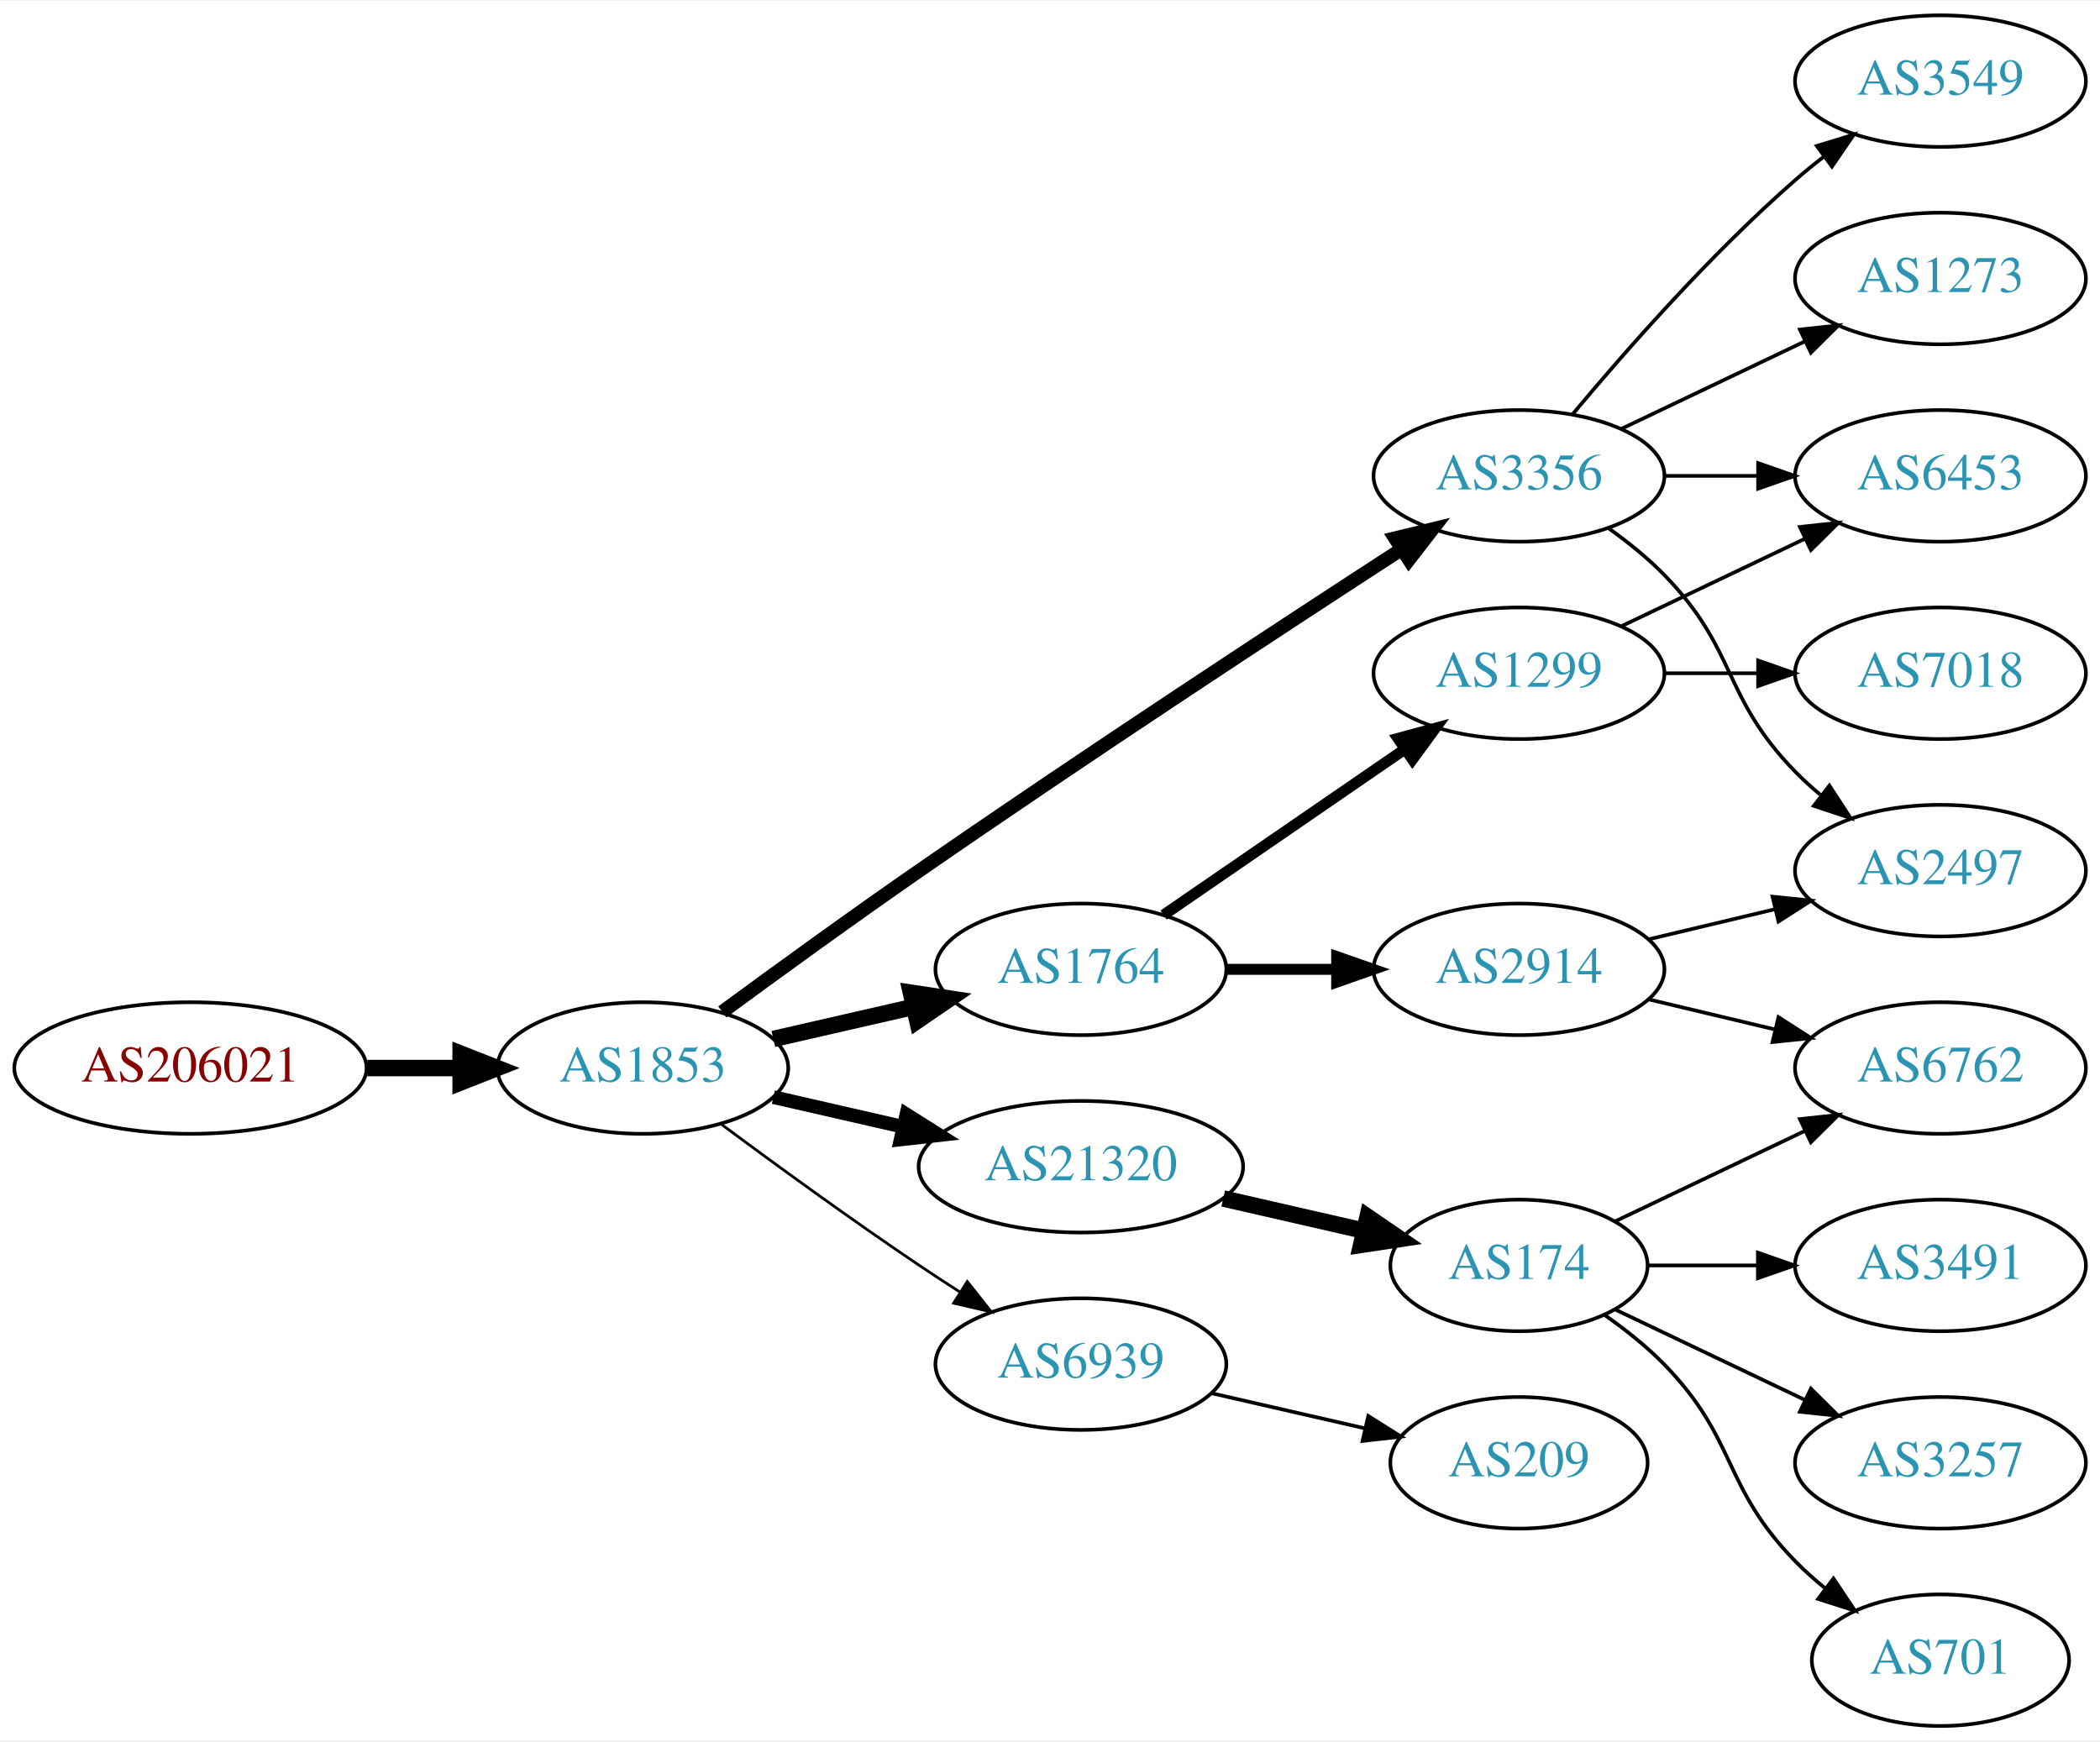
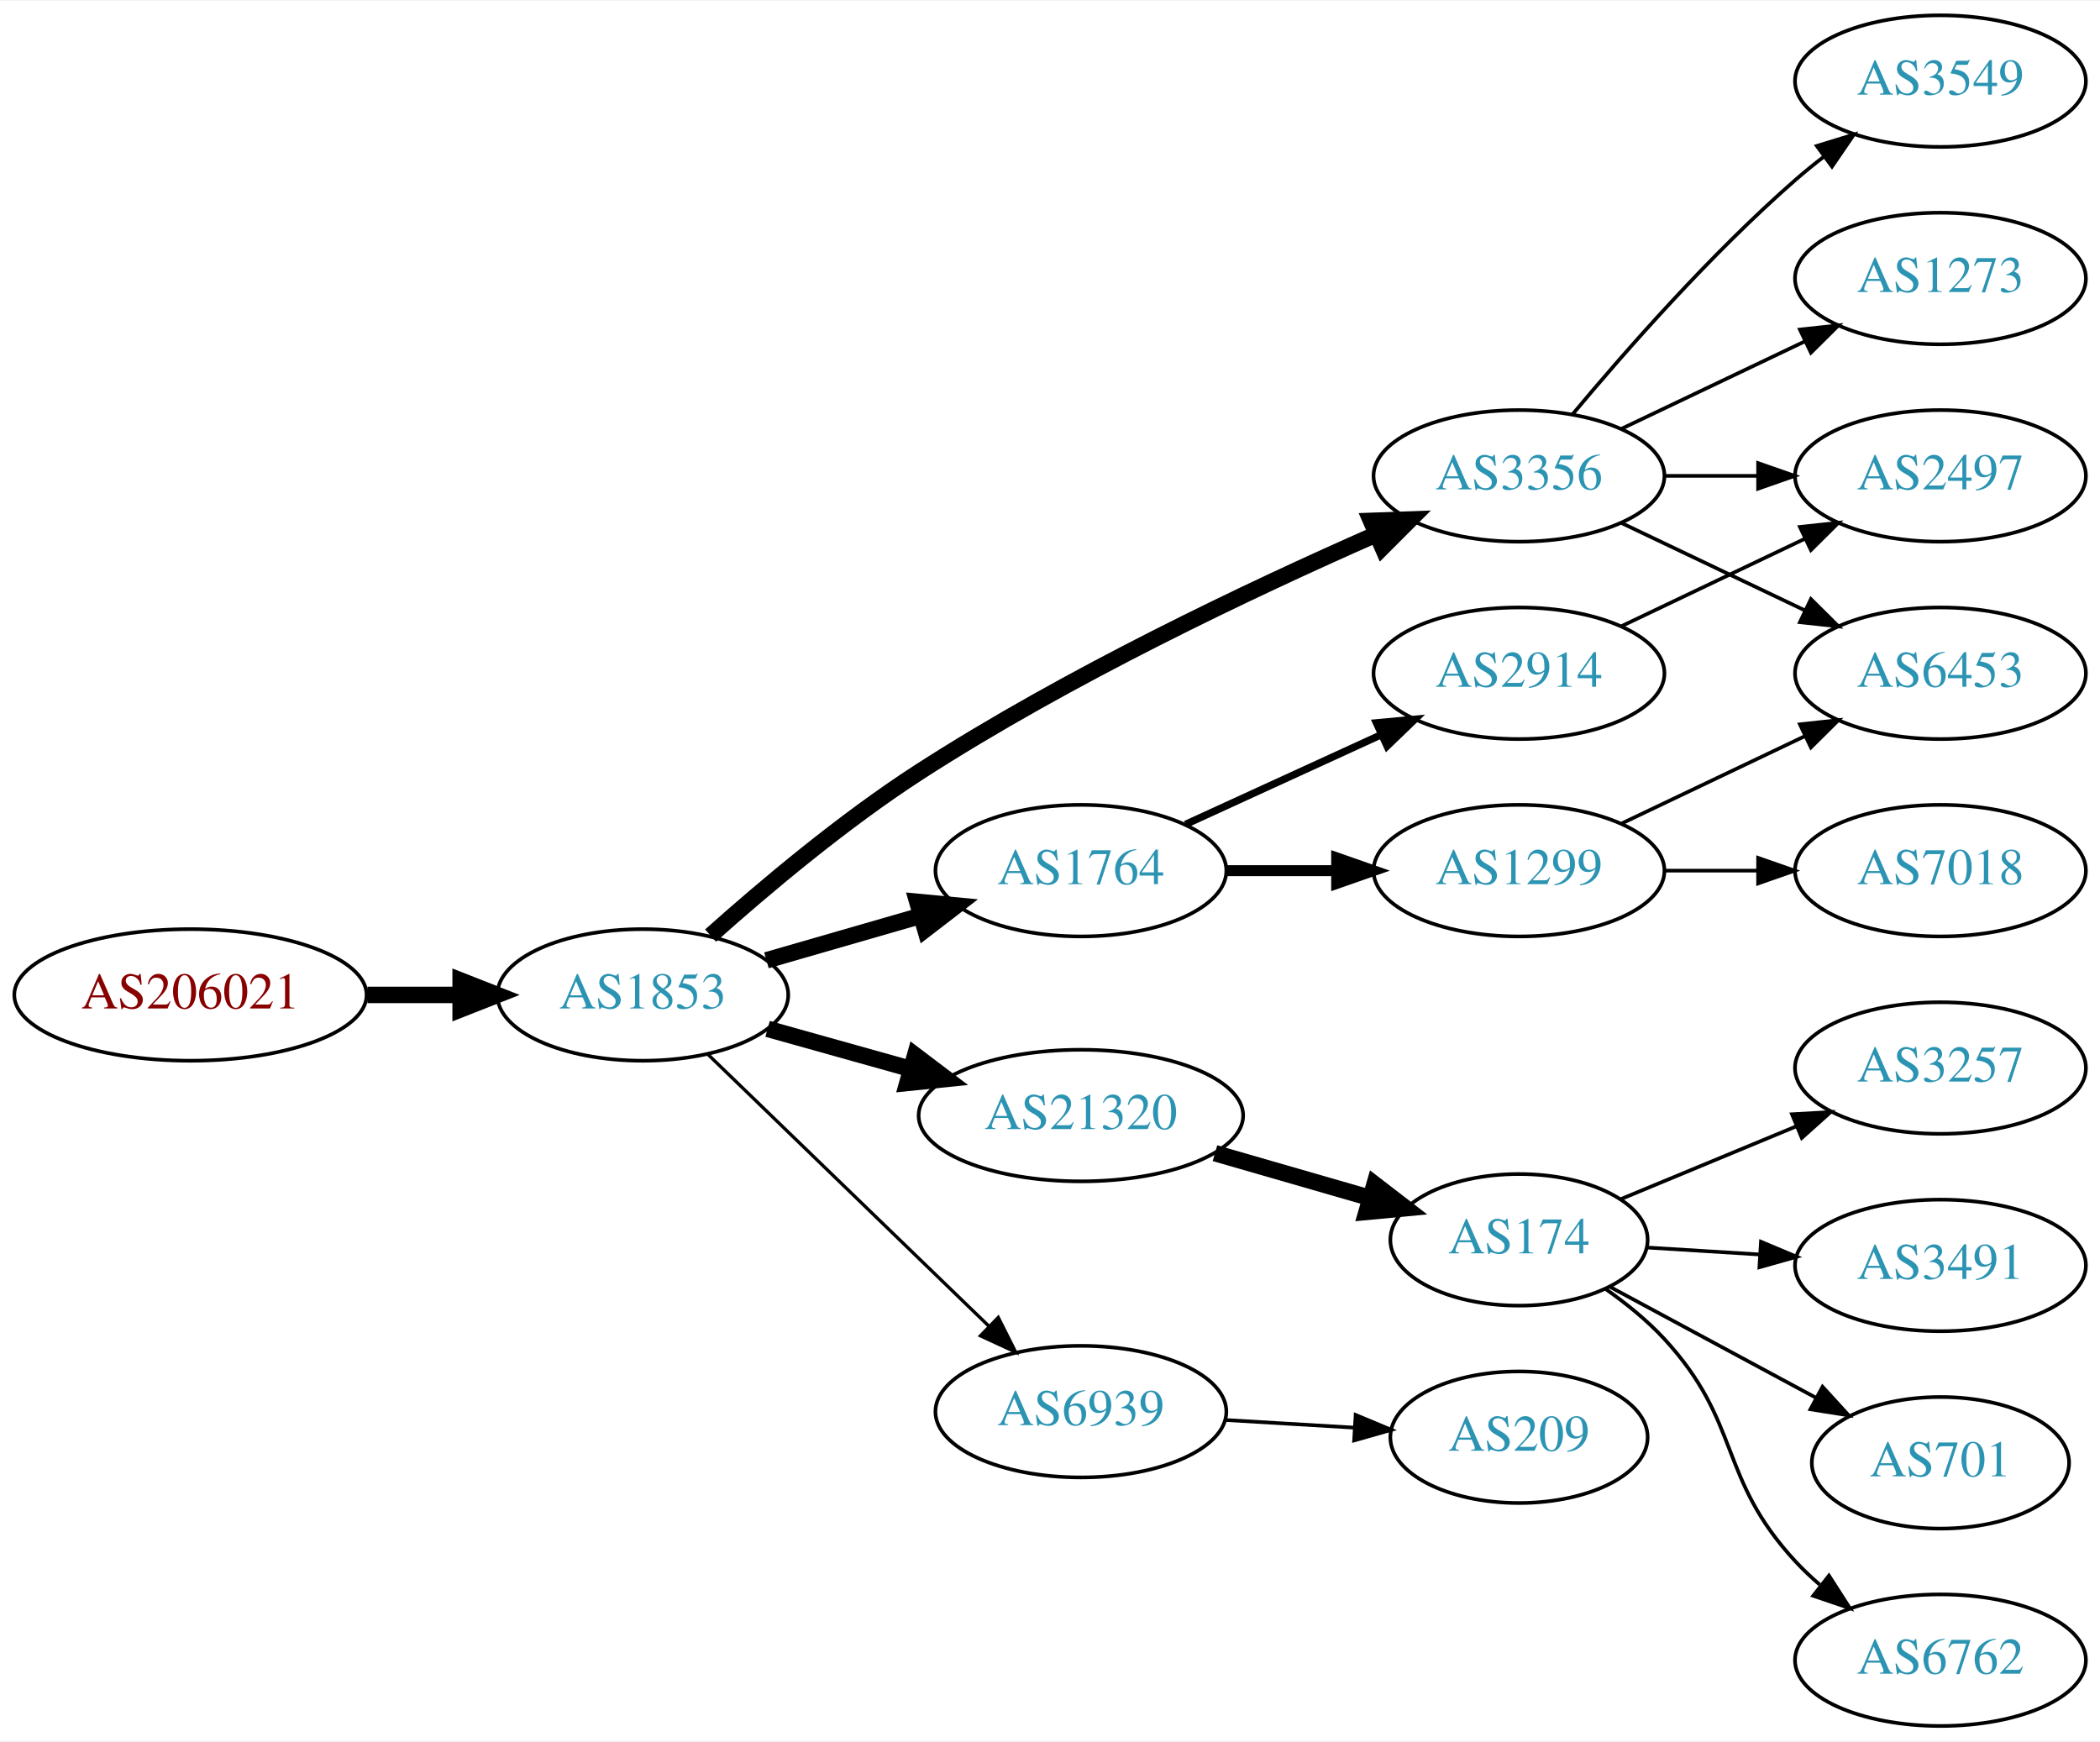
<svg xmlns="http://www.w3.org/2000/svg" xmlns:xlink="http://www.w3.org/1999/xlink" width="574pt" height="476pt" viewBox="0.00 0.00 574.46 476.00">
  <g id="graph0" class="graph" transform="scale(1 1) rotate(0) translate(4 472)">
    <polygon fill="white" stroke="none" points="-4,4 -4,-472 570.463,-472 570.463,4 -4,4" />
    <g id="node1" class="node">
      <g id="a_node1">
        <a xlink:href="/asn/206021" xlink:title="AS206021 ~ Wirtschaftskammer Steiermark [AT]">
-           <ellipse fill="#ffffff" stroke="black" cx="48.096" cy="-180" rx="48.192" ry="18" />
-           <text text-anchor="middle" x="48.096" y="-176.3" font-family="Times,serif" font-size="14.00" fill="#880000">AS206021</text>
+           <ellipse fill="#ffffff" stroke="black" cx="48.096" cy="-200" rx="48.192" ry="18" />
+           <text text-anchor="middle" x="48.096" y="-196.3" font-family="Times,serif" font-size="14.00" fill="#880000">AS206021</text>
        </a>
      </g>
    </g>
    <g id="node2" class="node">
      <g id="a_node2">
        <a xlink:href="/asn/1853" xlink:title="AS1853 ~ ACOnet Backbone [AT]">
-           <ellipse fill="#ffffff" stroke="black" cx="171.838" cy="-180" rx="39.794" ry="18" />
-           <text text-anchor="middle" x="171.838" y="-176.3" font-family="Times,serif" font-size="14.00" fill="#2c94b3">AS1853</text>
+           <ellipse fill="#ffffff" stroke="black" cx="171.838" cy="-200" rx="39.794" ry="18" />
+           <text text-anchor="middle" x="171.838" y="-196.3" font-family="Times,serif" font-size="14.00" fill="#2c94b3">AS1853</text>
        </a>
      </g>
    </g>
    <g id="edge1" class="edge">
-       <path fill="none" stroke="black" stroke-width="4.5" d="M96.513,-180C104.867,-180 113.577,-180 121.969,-180" />
-       <polygon fill="black" stroke="black" stroke-width="4.5" points="122.004,-183.938 132.004,-180 122.004,-176.063 122.004,-183.938" />
+       <path fill="none" stroke="black" stroke-width="4.5" d="M96.513,-200C104.867,-200 113.577,-200 121.969,-200" />
+       <polygon fill="black" stroke="black" stroke-width="4.5" points="122.004,-203.938 132.004,-200 122.004,-196.063 122.004,-203.938" />
    </g>
    <g id="node3" class="node">
      <g id="a_node3">
        <a xlink:href="/asn/1764" xlink:title="AS1764 ~ NEXTLAYER-AS [AT]">
-           <ellipse fill="#ffffff" stroke="black" cx="291.681" cy="-207" rx="39.794" ry="18" />
-           <text text-anchor="middle" x="291.681" y="-203.3" font-family="Times,serif" font-size="14.00" fill="#2c94b3">AS1764</text>
+           <ellipse fill="#ffffff" stroke="black" cx="291.681" cy="-234" rx="39.794" ry="18" />
+           <text text-anchor="middle" x="291.681" y="-230.3" font-family="Times,serif" font-size="14.00" fill="#2c94b3">AS1764</text>
        </a>
      </g>
    </g>
    <g id="edge2" class="edge">
-       <path fill="none" stroke="black" stroke-width="4.5" d="M207.557,-187.955C219.557,-190.704 233.178,-193.825 245.871,-196.733" />
-       <polygon fill="black" stroke="black" stroke-width="4.5" points="245.175,-200.613 255.802,-199.009 246.934,-192.937 245.175,-200.613" />
+       <path fill="none" stroke="black" stroke-width="4.5" d="M205.664,-209.471C218.706,-213.234 233.887,-217.614 247.781,-221.623" />
+       <polygon fill="black" stroke="black" stroke-width="4.5" points="246.922,-225.473 257.622,-224.462 249.106,-217.907 246.922,-225.473" />
    </g>
    <g id="node4" class="node">
      <g id="a_node4">
-         <a xlink:href="/asn/6939" xlink:title="AS6939 ~ Hurricane Electric LLC [US]">
-           <ellipse fill="#ffffff" stroke="black" cx="291.681" cy="-99" rx="39.794" ry="18" />
-           <text text-anchor="middle" x="291.681" y="-95.3" font-family="Times,serif" font-size="14.00" fill="#2c94b3">AS6939</text>
+         <a xlink:href="/asn/3356" xlink:title="AS3356 ~ Level 3 Parent, LLC [US]">
+           <ellipse fill="#ffffff" stroke="black" cx="411.523" cy="-342" rx="39.794" ry="18" />
+           <text text-anchor="middle" x="411.523" y="-338.3" font-family="Times,serif" font-size="14.00" fill="#2c94b3">AS3356</text>
        </a>
      </g>
    </g>
    <g id="edge3" class="edge">
-       <path fill="none" stroke="black" stroke-width="0.75" d="M193.168,-164.723C208.031,-153.696 228.775,-138.593 247.484,-126 251.033,-123.611 254.784,-121.161 258.532,-118.758" />
-       <polygon fill="black" stroke="black" stroke-width="0.75" points="260.6,-121.591 267.181,-113.288 256.858,-115.675 260.6,-121.591" />
+       <path fill="none" stroke="black" stroke-width="4.5" d="M190.373,-216.238C204.975,-229.279 226.673,-247.569 247.484,-261 288.09,-287.206 338.354,-311.004 372.252,-325.921" />
+       <polygon fill="black" stroke="black" stroke-width="4.5" points="371.047,-329.691 381.787,-330.073 374.191,-322.471 371.047,-329.691" />
    </g>
    <g id="node5" class="node">
      <g id="a_node5">
        <a xlink:href="/asn/21320" xlink:title="AS21320 ~ GEANT Vereniging [EU]">
-           <ellipse fill="#ffffff" stroke="black" cx="291.681" cy="-153" rx="44.393" ry="18" />
-           <text text-anchor="middle" x="291.681" y="-149.3" font-family="Times,serif" font-size="14.00" fill="#2c94b3">AS21320</text>
+           <ellipse fill="#ffffff" stroke="black" cx="291.681" cy="-167" rx="44.393" ry="18" />
+           <text text-anchor="middle" x="291.681" y="-163.3" font-family="Times,serif" font-size="14.00" fill="#2c94b3">AS21320</text>
        </a>
      </g>
    </g>
    <g id="edge4" class="edge">
-       <path fill="none" stroke="black" stroke-width="3.75" d="M207.557,-172.045C218.696,-169.493 231.231,-166.621 243.124,-163.896" />
-       <polygon fill="black" stroke="black" stroke-width="3.75" points="243.953,-167.297 252.918,-161.652 242.389,-160.474 243.953,-167.297" />
+       <path fill="none" stroke="black" stroke-width="4.5" d="M205.977,-190.72C218.129,-187.317 232.103,-183.404 245.151,-179.75" />
+       <polygon fill="black" stroke="black" stroke-width="4.5" points="246.336,-183.507 254.904,-177.019 244.213,-175.924 246.336,-183.507" />
    </g>
    <g id="node6" class="node">
      <g id="a_node6">
-         <a xlink:href="/asn/3356" xlink:title="AS3356 ~ Level 3 Parent, LLC [US]">
-           <ellipse fill="#ffffff" stroke="black" cx="411.523" cy="-342" rx="39.794" ry="18" />
-           <text text-anchor="middle" x="411.523" y="-338.3" font-family="Times,serif" font-size="14.00" fill="#2c94b3">AS3356</text>
+         <a xlink:href="/asn/6939" xlink:title="AS6939 ~ Hurricane Electric LLC [US]">
+           <ellipse fill="#ffffff" stroke="black" cx="291.681" cy="-86" rx="39.794" ry="18" />
+           <text text-anchor="middle" x="291.681" y="-82.3" font-family="Times,serif" font-size="14.00" fill="#2c94b3">AS6939</text>
        </a>
      </g>
    </g>
    <g id="edge5" class="edge">
-       <path fill="none" stroke="black" stroke-width="3.75" d="M193.588,-195.362C208.476,-206.297 229.075,-221.252 247.484,-234 292.772,-265.361 346.143,-300.351 379.161,-321.773" />
-       <polygon fill="black" stroke="black" stroke-width="3.75" points="377.614,-324.941 387.91,-327.441 381.42,-319.066 377.614,-324.941" />
+       <path fill="none" stroke="black" stroke-width="0.9" d="M189.722,-183.667C209.849,-164.196 243.63,-131.516 266.519,-109.374" />
+       <polygon fill="black" stroke="black" stroke-width="0.9" points="269.074,-111.772 273.828,-102.303 264.207,-106.741 269.074,-111.772" />
    </g>
    <g id="node7" class="node">
      <g id="a_node7">
        <a xlink:href="/asn/1299" xlink:title="AS1299 ~ Telia Carrier [EU]">
-           <ellipse fill="#ffffff" stroke="black" cx="411.523" cy="-288" rx="39.794" ry="18" />
-           <text text-anchor="middle" x="411.523" y="-284.3" font-family="Times,serif" font-size="14.00" fill="#2c94b3">AS1299</text>
+           <ellipse fill="#ffffff" stroke="black" cx="411.523" cy="-234" rx="39.794" ry="18" />
+           <text text-anchor="middle" x="411.523" y="-230.3" font-family="Times,serif" font-size="14.00" fill="#2c94b3">AS1299</text>
        </a>
      </g>
    </g>
    <g id="edge6" class="edge">
-       <path fill="none" stroke="black" stroke-width="3" d="M314.295,-221.857C332.783,-234.565 359.597,-252.995 380.227,-267.175" />
-       <polygon fill="black" stroke="black" stroke-width="3" points="378.423,-270.183 388.647,-272.963 382.388,-264.414 378.423,-270.183" />
+       <path fill="none" stroke="black" stroke-width="3" d="M331.593,-234C341.146,-234 351.496,-234 361.459,-234" />
+       <polygon fill="black" stroke="black" stroke-width="3" points="361.651,-237.5 371.651,-234 361.651,-230.5 361.651,-237.5" />
    </g>
    <g id="node8" class="node">
      <g id="a_node8">
        <a xlink:href="/asn/2914" xlink:title="AS2914 ~ NTT America, Inc. [US]">
-           <ellipse fill="#ffffff" stroke="black" cx="411.523" cy="-207" rx="39.794" ry="18" />
-           <text text-anchor="middle" x="411.523" y="-203.3" font-family="Times,serif" font-size="14.00" fill="#2c94b3">AS2914</text>
+           <ellipse fill="#ffffff" stroke="black" cx="411.523" cy="-288" rx="39.794" ry="18" />
+           <text text-anchor="middle" x="411.523" y="-284.3" font-family="Times,serif" font-size="14.00" fill="#2c94b3">AS2914</text>
        </a>
      </g>
    </g>
    <g id="edge7" class="edge">
-       <path fill="none" stroke="black" stroke-width="3" d="M331.593,-207C341.146,-207 351.496,-207 361.459,-207" />
-       <polygon fill="black" stroke="black" stroke-width="3" points="361.651,-210.5 371.651,-207 361.651,-203.5 361.651,-210.5" />
-     </g>
-     <g id="node11" class="node">
-       <g id="a_node11">
-         <a xlink:href="/asn/209" xlink:title="AS209 ~ CenturyLink Communications, LLC [US]">
-           <ellipse fill="#ffffff" stroke="black" cx="411.523" cy="-72" rx="35.194" ry="18" />
-           <text text-anchor="middle" x="411.523" y="-68.3" font-family="Times,serif" font-size="14.00" fill="#2c94b3">AS209</text>
-         </a>
-       </g>
-     </g>
-     <g id="edge10" class="edge">
-       <path fill="none" stroke="black" d="M327.4,-91.045C340.492,-88.045 355.514,-84.603 369.155,-81.478" />
-       <polygon fill="black" stroke="black" points="370.297,-84.807 379.262,-79.162 368.733,-77.984 370.297,-84.807" />
-     </g>
-     <g id="node12" class="node">
-       <g id="a_node12">
-         <a xlink:href="/asn/174" xlink:title="AS174 ~ Cogent Communications [US]">
-           <ellipse fill="#ffffff" stroke="black" cx="411.523" cy="-126" rx="35.194" ry="18" />
-           <text text-anchor="middle" x="411.523" y="-122.3" font-family="Times,serif" font-size="14.00" fill="#2c94b3">AS174</text>
-         </a>
-       </g>
-     </g>
-     <g id="edge11" class="edge">
-       <path fill="none" stroke="black" stroke-width="4.5" d="M330.615,-144.308C342.932,-141.486 356.657,-138.342 369.208,-135.466" />
-       <polygon fill="black" stroke="black" stroke-width="4.5" points="370.104,-139.3 378.972,-133.229 368.346,-131.624 370.104,-139.3" />
+       <path fill="none" stroke="black" stroke-width="2" d="M320.309,-246.661C336.266,-253.973 356.537,-263.261 373.82,-271.181" />
+       <polygon fill="black" stroke="black" stroke-width="2" points="372.518,-274.435 383.067,-275.419 375.434,-268.071 372.518,-274.435" />
    </g>
    <g id="node9" class="node">
      <g id="a_node9">
        <a xlink:href="/asn/6453" xlink:title="AS6453 ~ TATA COMMUNICATIONS (AMERICA) INC [US]">
-           <ellipse fill="#ffffff" stroke="black" cx="526.816" cy="-342" rx="39.794" ry="18" />
-           <text text-anchor="middle" x="526.816" y="-338.3" font-family="Times,serif" font-size="14.00" fill="#2c94b3">AS6453</text>
-         </a>
-       </g>
-     </g>
-     <g id="edge19" class="edge">
-       <path fill="none" stroke="black" d="M451.195,-342C459.398,-342 468.162,-342 476.694,-342" />
-       <polygon fill="black" stroke="black" points="476.934,-345.5 486.934,-342 476.933,-338.5 476.934,-345.5" />
-     </g>
-     <g id="node17" class="node">
-       <g id="a_node17">
-         <a xlink:href="/asn/2497" xlink:title="AS2497 ~ Internet Initiative Japan Inc. [JP]">
-           <ellipse fill="#ffffff" stroke="black" cx="526.816" cy="-234" rx="39.794" ry="18" />
-           <text text-anchor="middle" x="526.816" y="-230.3" font-family="Times,serif" font-size="14.00" fill="#2c94b3">AS2497</text>
-         </a>
-       </g>
-     </g>
-     <g id="edge21" class="edge">
-       <path fill="none" stroke="black" d="M436.117,-327.611C441.373,-323.852 446.705,-319.563 451.17,-315 471.342,-294.383 466.997,-281.617 487.17,-261 489.262,-258.861 491.546,-256.782 493.922,-254.79" />
-       <polygon fill="black" stroke="black" points="496.441,-257.268 502.222,-248.389 492.166,-251.725 496.441,-257.268" />
-     </g>
-     <g id="node18" class="node">
-       <g id="a_node18">
+           <ellipse fill="#ffffff" stroke="black" cx="526.816" cy="-288" rx="39.794" ry="18" />
+           <text text-anchor="middle" x="526.816" y="-284.3" font-family="Times,serif" font-size="14.00" fill="#2c94b3">AS6453</text>
+         </a>
+       </g>
+     </g>
+     <g id="edge12" class="edge">
+       <path fill="none" stroke="black" d="M439.66,-329.066C454.654,-321.919 473.475,-312.948 489.698,-305.215" />
+       <polygon fill="black" stroke="black" points="491.38,-308.291 498.901,-300.829 488.368,-301.972 491.38,-308.291" />
+     </g>
+     <g id="node11" class="node">
+       <g id="a_node11">
        <a xlink:href="/asn/1273" xlink:title="AS1273 ~ Vodafone Group PLC [EU]">
          <ellipse fill="#ffffff" stroke="black" cx="526.816" cy="-396" rx="39.794" ry="18" />
          <text text-anchor="middle" x="526.816" y="-392.3" font-family="Times,serif" font-size="14.00" fill="#2c94b3">AS1273</text>
        </a>
      </g>
    </g>
-     <g id="edge18" class="edge">
+     <g id="edge10" class="edge">
      <path fill="none" stroke="black" d="M439.66,-354.934C454.654,-362.081 473.475,-371.052 489.698,-378.785" />
      <polygon fill="black" stroke="black" points="488.368,-382.028 498.901,-383.171 491.38,-375.709 488.368,-382.028" />
    </g>
-     <g id="node19" class="node">
-       <g id="a_node19">
+     <g id="node12" class="node">
+       <g id="a_node12">
        <a xlink:href="/asn/3549" xlink:title="AS3549 ~ Level 3 Parent, LLC [US]">
          <ellipse fill="#ffffff" stroke="black" cx="526.816" cy="-450" rx="39.794" ry="18" />
          <text text-anchor="middle" x="526.816" y="-446.3" font-family="Times,serif" font-size="14.00" fill="#2c94b3">AS3549</text>
        </a>
      </g>
    </g>
-     <g id="edge20" class="edge">
+     <g id="edge11" class="edge">
      <path fill="none" stroke="black" d="M426.153,-358.817C440.436,-375.929 463.982,-402.745 487.17,-423 489.635,-425.154 492.274,-427.294 494.971,-429.372" />
      <polygon fill="black" stroke="black" points="492.996,-432.264 503.125,-435.37 497.144,-426.625 492.996,-432.264" />
    </g>
+     <g id="node13" class="node">
+       <g id="a_node13">
+         <a xlink:href="/asn/2497" xlink:title="AS2497 ~ Internet Initiative Japan Inc. [JP]">
+           <ellipse fill="#ffffff" stroke="black" cx="526.816" cy="-342" rx="39.794" ry="18" />
+           <text text-anchor="middle" x="526.816" y="-338.3" font-family="Times,serif" font-size="14.00" fill="#2c94b3">AS2497</text>
+         </a>
+       </g>
+     </g>
+     <g id="edge13" class="edge">
+       <path fill="none" stroke="black" d="M451.195,-342C459.398,-342 468.162,-342 476.694,-342" />
+       <polygon fill="black" stroke="black" points="476.934,-345.5 486.934,-342 476.933,-338.5 476.934,-345.5" />
+     </g>
+     <g id="node14" class="node">
+       <g id="a_node14">
+         <a xlink:href="/asn/174" xlink:title="AS174 ~ Cogent Communications [US]">
+           <ellipse fill="#ffffff" stroke="black" cx="411.523" cy="-133" rx="35.194" ry="18" />
+           <text text-anchor="middle" x="411.523" y="-129.3" font-family="Times,serif" font-size="14.00" fill="#2c94b3">AS174</text>
+         </a>
+       </g>
+     </g>
+     <g id="edge14" class="edge">
+       <path fill="none" stroke="black" stroke-width="4.5" d="M328.357,-156.707C341.767,-152.838 357.09,-148.417 370.842,-144.449" />
+       <polygon fill="black" stroke="black" stroke-width="4.5" points="372.011,-148.21 380.528,-141.654 369.828,-140.643 372.011,-148.21" />
+     </g>
+     <g id="node19" class="node">
+       <g id="a_node19">
+         <a xlink:href="/asn/209" xlink:title="AS209 ~ CenturyLink Communications, LLC [US]">
+           <ellipse fill="#ffffff" stroke="black" cx="411.523" cy="-79" rx="35.194" ry="18" />
+           <text text-anchor="middle" x="411.523" y="-75.3" font-family="Times,serif" font-size="14.00" fill="#2c94b3">AS209</text>
+         </a>
+       </g>
+     </g>
+     <g id="edge19" class="edge">
+       <path fill="none" stroke="black" d="M331.267,-83.708C342.47,-83.042 354.792,-82.311 366.312,-81.626" />
+       <polygon fill="black" stroke="black" points="366.836,-85.101 376.611,-81.014 366.421,-78.114 366.836,-85.101" />
+     </g>
    <g id="edge8" class="edge">
-       <path fill="none" stroke="black" d="M439.66,-300.934C454.654,-308.081 473.475,-317.052 489.698,-324.785" />
-       <polygon fill="black" stroke="black" points="488.368,-328.028 498.901,-329.171 491.38,-321.709 488.368,-328.028" />
+       <path fill="none" stroke="black" d="M439.66,-246.934C454.654,-254.081 473.475,-263.052 489.698,-270.785" />
+       <polygon fill="black" stroke="black" points="488.368,-274.028 498.901,-275.171 491.38,-267.709 488.368,-274.028" />
    </g>
    <g id="node10" class="node">
      <g id="a_node10">
        <a xlink:href="/asn/7018" xlink:title="AS7018 ~ AT&amp;T Services, Inc. [US]">
-           <ellipse fill="#ffffff" stroke="black" cx="526.816" cy="-288" rx="39.794" ry="18" />
-           <text text-anchor="middle" x="526.816" y="-284.3" font-family="Times,serif" font-size="14.00" fill="#2c94b3">AS7018</text>
+           <ellipse fill="#ffffff" stroke="black" cx="526.816" cy="-234" rx="39.794" ry="18" />
+           <text text-anchor="middle" x="526.816" y="-230.3" font-family="Times,serif" font-size="14.00" fill="#2c94b3">AS7018</text>
        </a>
      </g>
    </g>
    <g id="edge9" class="edge">
-       <path fill="none" stroke="black" d="M451.195,-288C459.398,-288 468.162,-288 476.694,-288" />
-       <polygon fill="black" stroke="black" points="476.934,-291.5 486.934,-288 476.933,-284.5 476.934,-291.5" />
-     </g>
-     <g id="node14" class="node">
-       <g id="a_node14">
+       <path fill="none" stroke="black" d="M451.195,-234C459.398,-234 468.162,-234 476.694,-234" />
+       <polygon fill="black" stroke="black" points="476.934,-237.5 486.934,-234 476.933,-230.5 476.934,-237.5" />
+     </g>
+     <g id="edge20" class="edge">
+       <path fill="none" stroke="black" d="M439.66,-300.934C454.654,-308.081 473.475,-317.052 489.698,-324.785" />
+       <polygon fill="black" stroke="black" points="488.368,-328.028 498.901,-329.171 491.38,-321.709 488.368,-328.028" />
+     </g>
+     <g id="node15" class="node">
+       <g id="a_node15">
        <a xlink:href="/asn/6762" xlink:title="AS6762 ~ TELECOM ITALIA SPARKLE S.p.A. [IT]">
+           <ellipse fill="#ffffff" stroke="black" cx="526.816" cy="-18" rx="39.794" ry="18" />
+           <text text-anchor="middle" x="526.816" y="-14.3" font-family="Times,serif" font-size="14.00" fill="#2c94b3">AS6762</text>
+         </a>
+       </g>
+     </g>
+     <g id="edge15" class="edge">
+       <path fill="none" stroke="black" d="M435.091,-119.644C440.731,-115.685 446.498,-111.044 451.17,-106 472.56,-82.903 465.779,-68.097 487.17,-45 489.203,-42.804 491.444,-40.685 493.791,-38.665" />
+       <polygon fill="black" stroke="black" points="496.318,-41.133 502.038,-32.214 492.005,-35.619 496.318,-41.133" />
+     </g>
+     <g id="node16" class="node">
+       <g id="a_node16">
+         <a xlink:href="/asn/3257" xlink:title="AS3257 ~ GTT [DE]">
          <ellipse fill="#ffffff" stroke="black" cx="526.816" cy="-180" rx="39.794" ry="18" />
-           <text text-anchor="middle" x="526.816" y="-176.3" font-family="Times,serif" font-size="14.00" fill="#2c94b3">AS6762</text>
+           <text text-anchor="middle" x="526.816" y="-176.3" font-family="Times,serif" font-size="14.00" fill="#2c94b3">AS3257</text>
        </a>
      </g>
    </g>
    <g id="edge16" class="edge">
-       <path fill="none" stroke="black" d="M447.13,-198.752C458.002,-196.162 470.156,-193.265 481.598,-190.538" />
-       <polygon fill="black" stroke="black" points="482.505,-193.92 491.421,-188.197 480.882,-187.111 482.505,-193.92" />
-     </g>
-     <g id="edge17" class="edge">
-       <path fill="none" stroke="black" d="M447.13,-215.248C458.002,-217.838 470.156,-220.735 481.598,-223.462" />
-       <polygon fill="black" stroke="black" points="480.882,-226.889 491.421,-225.803 482.505,-220.08 480.882,-226.889" />
-     </g>
-     <g id="node13" class="node">
-       <g id="a_node13">
+       <path fill="none" stroke="black" d="M439.372,-144.138C453.677,-150.073 471.527,-157.478 487.287,-164.016" />
+       <polygon fill="black" stroke="black" points="486.2,-167.354 496.778,-167.954 488.883,-160.889 486.2,-167.354" />
+     </g>
+     <g id="node17" class="node">
+       <g id="a_node17">
        <a xlink:href="/asn/3491" xlink:title="AS3491 ~ PCCW Global, Inc. [US]">
          <ellipse fill="#ffffff" stroke="black" cx="526.816" cy="-126" rx="39.794" ry="18" />
          <text text-anchor="middle" x="526.816" y="-122.3" font-family="Times,serif" font-size="14.00" fill="#2c94b3">AS3491</text>
        </a>
      </g>
    </g>
-     <g id="edge12" class="edge">
-       <path fill="none" stroke="black" d="M446.822,-126C456.199,-126 466.55,-126 476.584,-126" />
-       <polygon fill="black" stroke="black" points="476.873,-129.5 486.873,-126 476.873,-122.5 476.873,-129.5" />
-     </g>
-     <g id="edge13" class="edge">
-       <path fill="none" stroke="black" d="M437.948,-138.119C453.251,-145.413 472.974,-154.814 489.856,-162.86" />
-       <polygon fill="black" stroke="black" points="488.363,-166.026 498.896,-167.169 491.375,-159.707 488.363,-166.026" />
-     </g>
-     <g id="node15" class="node">
-       <g id="a_node15">
-         <a xlink:href="/asn/3257" xlink:title="AS3257 ~ GTT [DE]">
-           <ellipse fill="#ffffff" stroke="black" cx="526.816" cy="-72" rx="39.794" ry="18" />
-           <text text-anchor="middle" x="526.816" y="-68.3" font-family="Times,serif" font-size="14.00" fill="#2c94b3">AS3257</text>
-         </a>
-       </g>
-     </g>
-     <g id="edge14" class="edge">
-       <path fill="none" stroke="black" d="M437.948,-113.881C453.251,-106.587 472.974,-97.186 489.856,-89.14" />
-       <polygon fill="black" stroke="black" points="491.375,-92.293 498.896,-84.831 488.363,-85.974 491.375,-92.293" />
-     </g>
-     <g id="node16" class="node">
-       <g id="a_node16">
+     <g id="edge17" class="edge">
+       <path fill="none" stroke="black" d="M446.515,-130.9C456.194,-130.302 466.929,-129.638 477.294,-128.998" />
+       <polygon fill="black" stroke="black" points="477.717,-132.479 487.482,-128.369 477.286,-125.492 477.717,-132.479" />
+     </g>
+     <g id="node18" class="node">
+       <g id="a_node18">
        <a xlink:href="/asn/701" xlink:title="AS701 ~ UUNET [US]">
-           <ellipse fill="#ffffff" stroke="black" cx="526.816" cy="-18" rx="35.194" ry="18" />
-           <text text-anchor="middle" x="526.816" y="-14.3" font-family="Times,serif" font-size="14.00" fill="#2c94b3">AS701</text>
-         </a>
-       </g>
-     </g>
-     <g id="edge15" class="edge">
-       <path fill="none" stroke="black" d="M434.906,-112.468C440.548,-108.51 446.361,-103.914 451.17,-99 471.342,-78.383 466.997,-65.617 487.17,-45 489.649,-42.466 492.395,-40.017 495.248,-37.696" />
-       <polygon fill="black" stroke="black" points="497.55,-40.343 503.433,-31.532 493.339,-34.752 497.55,-40.343" />
+           <ellipse fill="#ffffff" stroke="black" cx="526.816" cy="-72" rx="35.194" ry="18" />
+           <text text-anchor="middle" x="526.816" y="-68.3" font-family="Times,serif" font-size="14.00" fill="#2c94b3">AS701</text>
+         </a>
+       </g>
+     </g>
+     <g id="edge18" class="edge">
+       <path fill="none" stroke="black" d="M436.273,-120.212C452.628,-111.406 474.582,-99.586 492.658,-89.853" />
+       <polygon fill="black" stroke="black" points="494.562,-92.803 501.707,-84.981 491.243,-86.64 494.562,-92.803" />
    </g>
  </g>
</svg>
